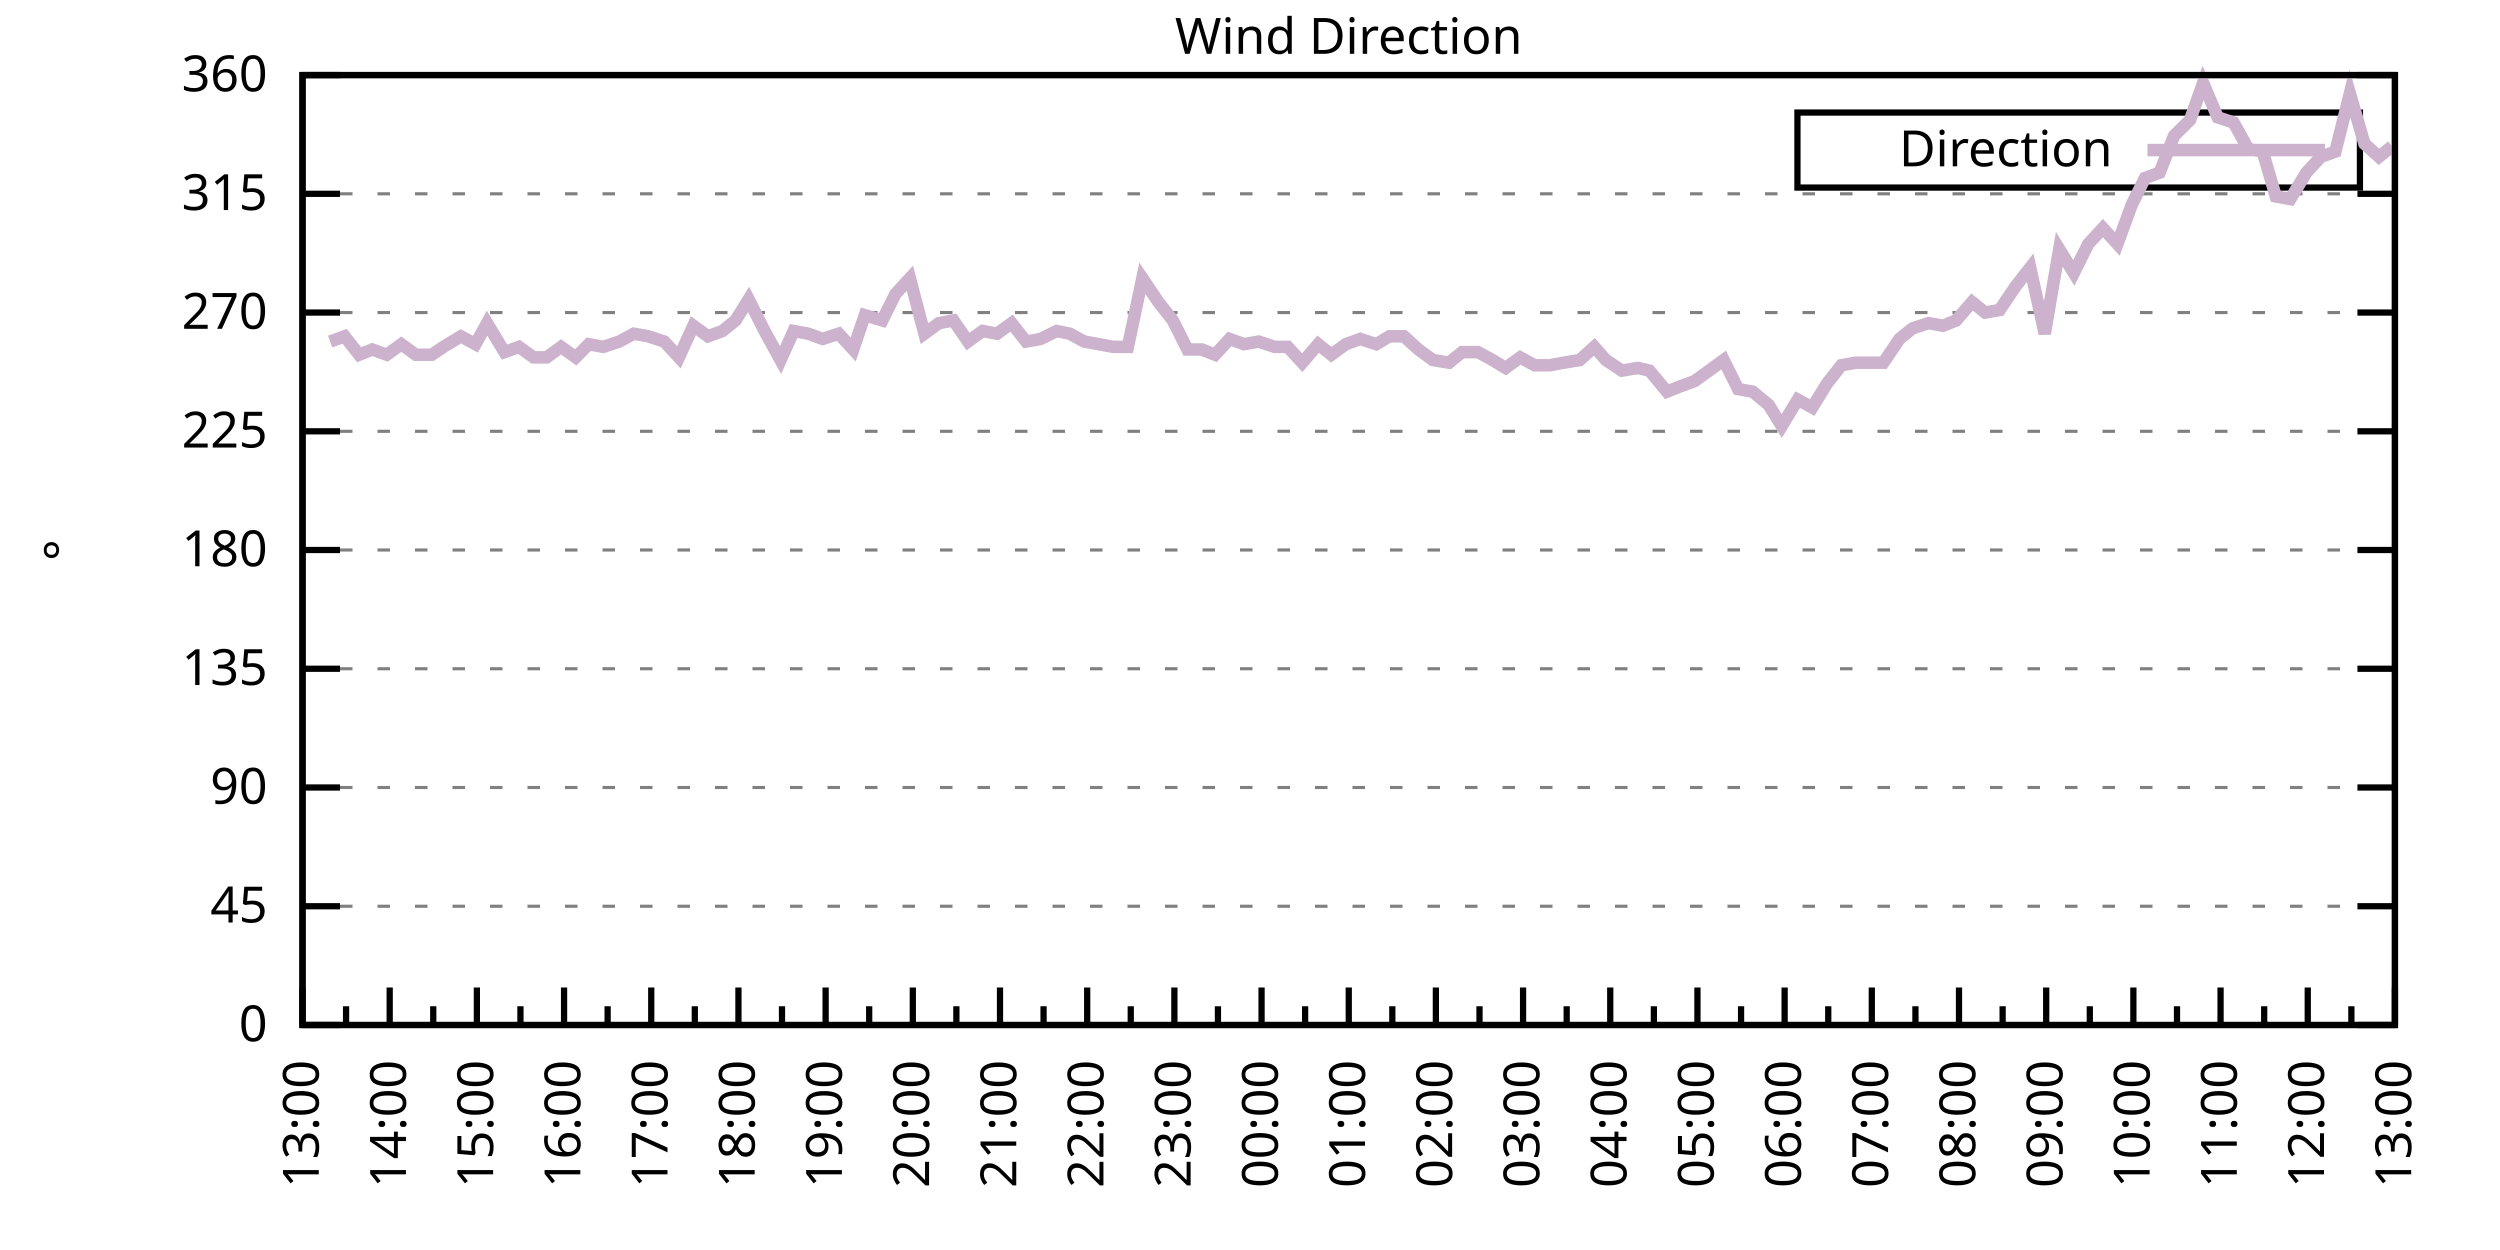
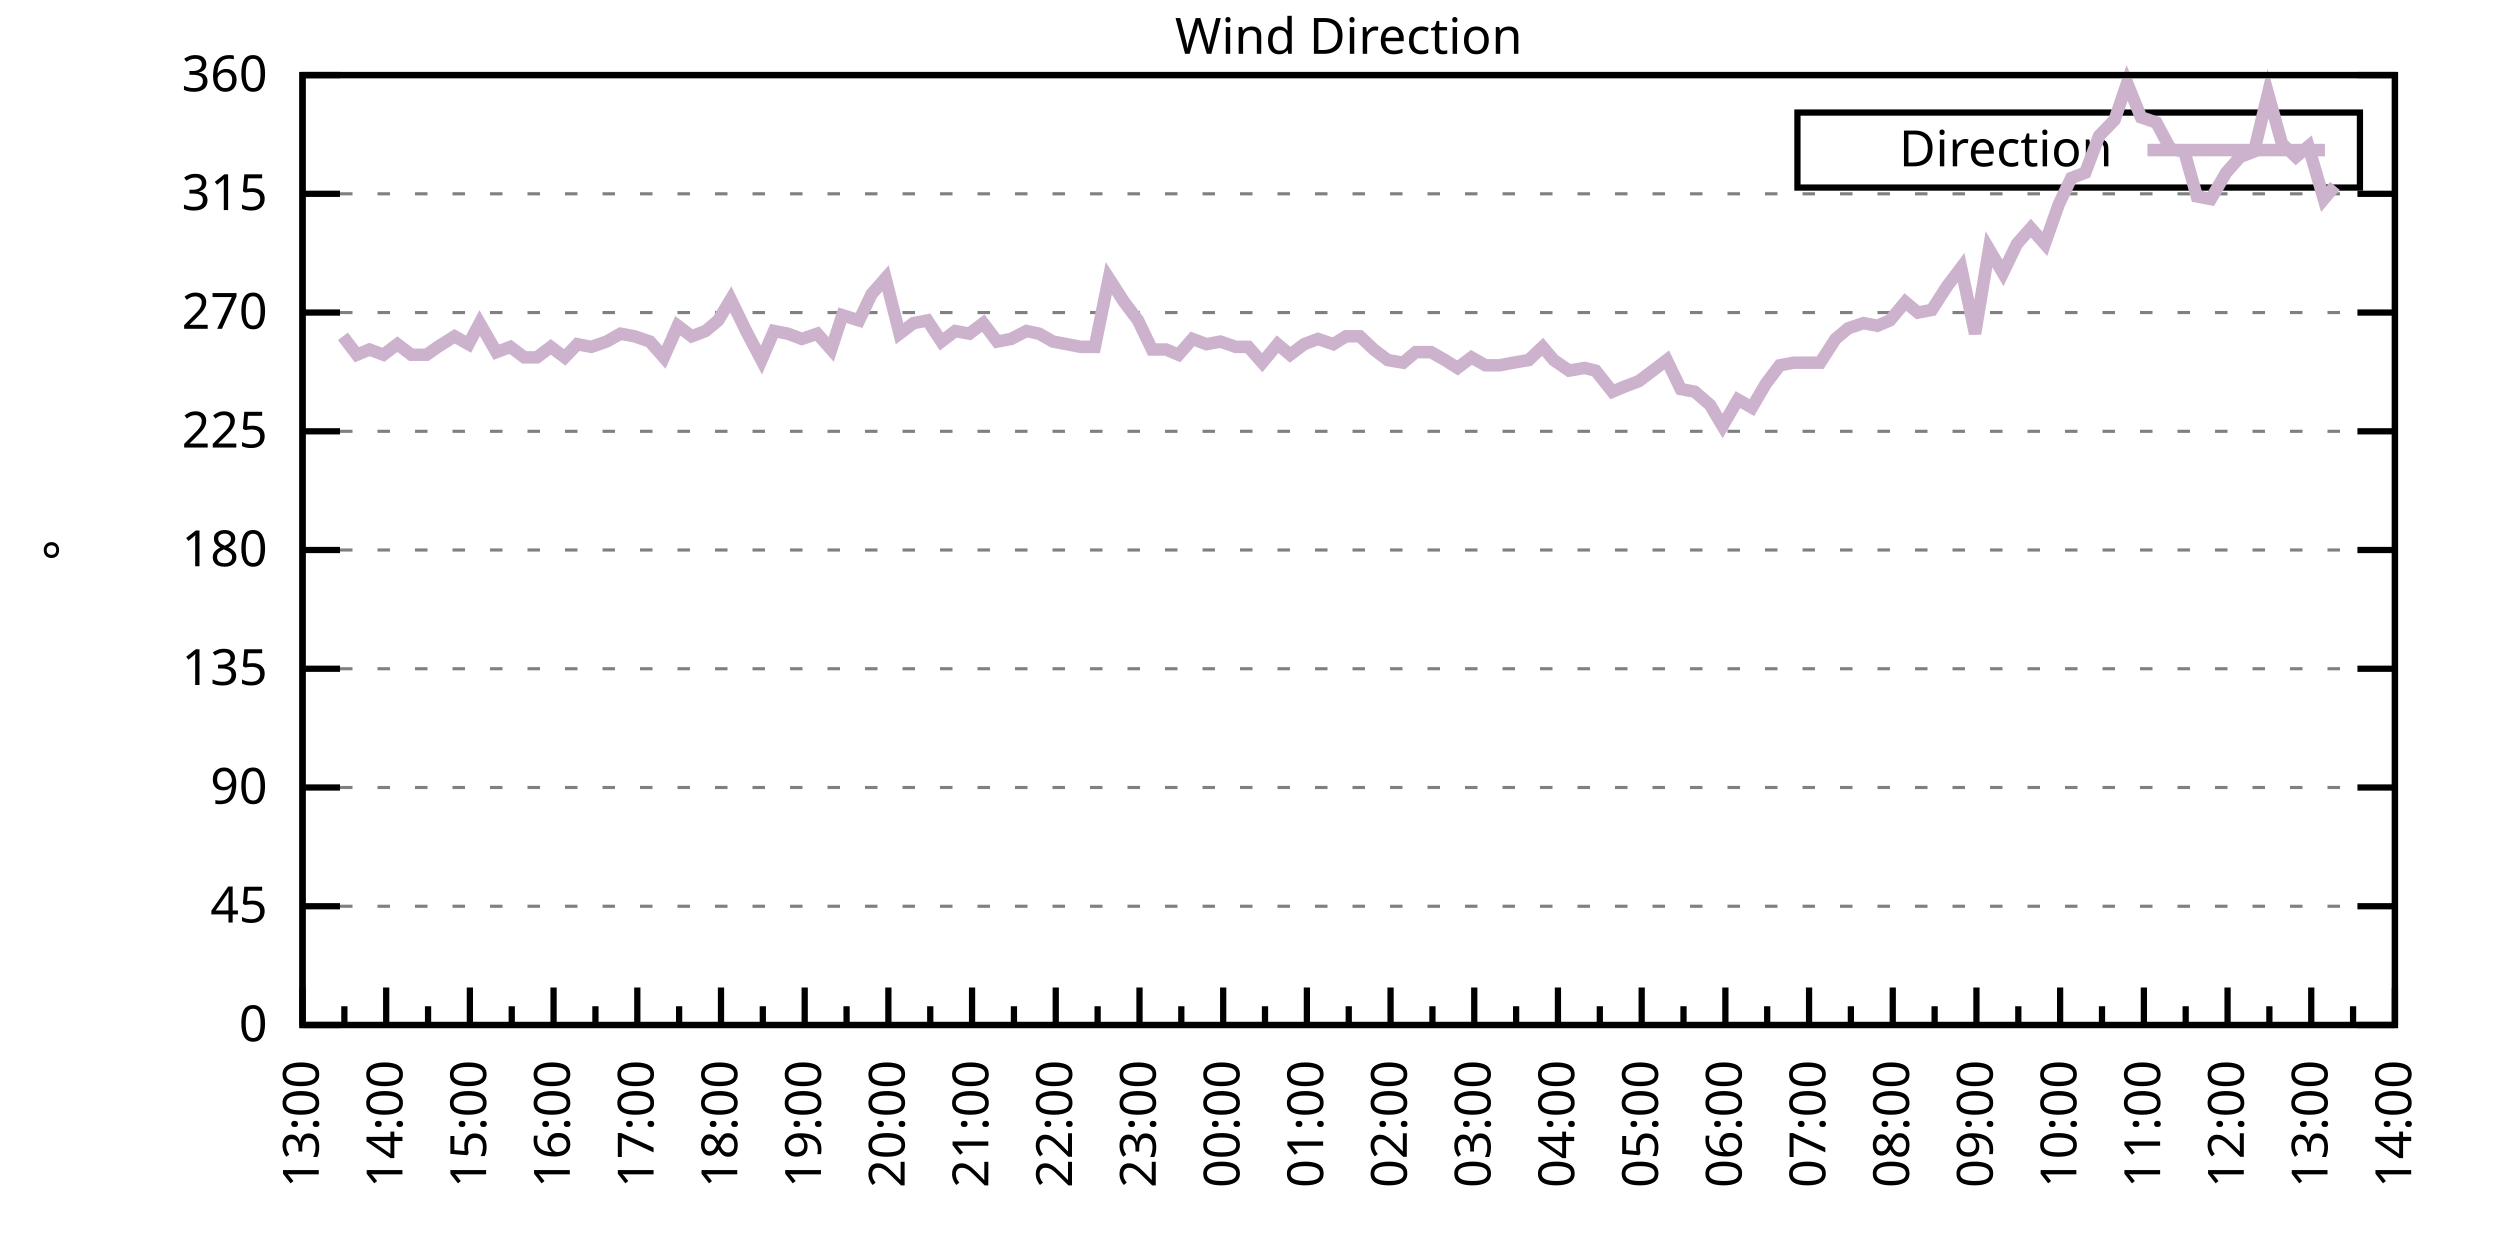
<svg xmlns="http://www.w3.org/2000/svg" xmlns:xlink="http://www.w3.org/1999/xlink" width="400" height="200" viewBox="0 0 400 200">
  <g id="gnuplot_canvas">
    <rect x="0" y="0" width="400" height="200" fill="none" />
    <defs>
      <circle id="gpDot" r="0.5" stroke-width="0.5" stroke="currentColor" />
      <path id="gpPt0" stroke-width="0.333" stroke="currentColor" d="M-1,0 h2 M0,-1 v2" />
      <path id="gpPt1" stroke-width="0.333" stroke="currentColor" d="M-1,-1 L1,1 M1,-1 L-1,1" />
      <path id="gpPt2" stroke-width="0.333" stroke="currentColor" d="M-1,0 L1,0 M0,-1 L0,1 M-1,-1 L1,1 M-1,1 L1,-1" />
      <rect id="gpPt3" stroke-width="0.333" stroke="currentColor" x="-1" y="-1" width="2" height="2" />
      <rect id="gpPt4" stroke-width="0.333" stroke="currentColor" fill="currentColor" x="-1" y="-1" width="2" height="2" />
      <circle id="gpPt5" stroke-width="0.333" stroke="currentColor" cx="0" cy="0" r="1" />
      <use xlink:href="#gpPt5" id="gpPt6" fill="currentColor" stroke="none" />
      <path id="gpPt7" stroke-width="0.333" stroke="currentColor" d="M0,-1.33 L-1.33,0.67 L1.33,0.67 z" />
      <use xlink:href="#gpPt7" id="gpPt8" fill="currentColor" stroke="none" />
      <use xlink:href="#gpPt7" id="gpPt9" stroke="currentColor" transform="rotate(180)" />
      <use xlink:href="#gpPt9" id="gpPt10" fill="currentColor" stroke="none" />
      <use xlink:href="#gpPt3" id="gpPt11" stroke="currentColor" transform="rotate(45)" />
      <use xlink:href="#gpPt11" id="gpPt12" fill="currentColor" stroke="none" />
      <path id="gpPt13" stroke-width="0.333" stroke="currentColor" d="M0,1.330 L1.265,0.411 L0.782,-1.067 L-0.782,-1.076 L-1.265,0.411 z" />
      <use xlink:href="#gpPt13" id="gpPt14" fill="currentColor" stroke="none" />
      <filter id="textbox" filterUnits="objectBoundingBox" x="0" y="0" height="1" width="1">
        <feFlood flood-color="white" flood-opacity="1" result="bgnd" />
        <feComposite in="SourceGraphic" in2="bgnd" operator="atop" />
      </filter>
      <filter id="greybox" filterUnits="objectBoundingBox" x="0" y="0" height="1" width="1">
        <feFlood flood-color="lightgrey" flood-opacity="1" result="grey" />
        <feComposite in="SourceGraphic" in2="grey" operator="atop" />
      </filter>
    </defs>
    <g fill="none" color="white" stroke="currentColor" stroke-width="1.00" stroke-linecap="butt" stroke-linejoin="miter">
</g>
    <g fill="none" color="black" stroke="currentColor" stroke-width="1.00" stroke-linecap="butt" stroke-linejoin="miter">
      <g stroke="none" shape-rendering="crispEdges">
        <polygon fill="rgb(255, 255, 255)" points="48.40,164.00 383.18,164.00 383.18,12.02 48.40,12.02 " />
      </g>
    </g>
    <g fill="none" color="black" stroke="currentColor" stroke-width="1.00" stroke-linecap="butt" stroke-linejoin="miter">
</g>
    <g fill="none" color="black" stroke="black" stroke-width="0.50" stroke-linecap="butt" stroke-linejoin="miter">
</g>
    <g fill="none" color="gray" stroke="currentColor" stroke-width="0.50" stroke-linecap="butt" stroke-linejoin="miter">
      <path stroke="gray" stroke-dasharray="2,4" class="gridline" d="M48.40,164.00 L383.19,164.00  " />
    </g>
    <g fill="none" color="gray" stroke="gray" stroke-width="1.00" stroke-linecap="butt" stroke-linejoin="miter">
</g>
    <g fill="none" color="black" stroke="currentColor" stroke-width="1.00" stroke-linecap="butt" stroke-linejoin="miter">
      <path stroke="black" d="M48.40,164.00 L54.40,164.00 M383.19,164.00 L377.19,164.00  " />
      <g transform="translate(42.80,166.60)" stroke="none" fill="black" font-family="Sans" font-size="8.00" text-anchor="end">
        <text>
          <tspan font-family="Sans"> 0</tspan>
        </text>
      </g>
    </g>
    <g fill="none" color="black" stroke="currentColor" stroke-width="1.00" stroke-linecap="butt" stroke-linejoin="miter">
</g>
    <g fill="none" color="black" stroke="black" stroke-width="0.50" stroke-linecap="butt" stroke-linejoin="miter">
</g>
    <g fill="none" color="gray" stroke="currentColor" stroke-width="0.50" stroke-linecap="butt" stroke-linejoin="miter">
      <path stroke="gray" stroke-dasharray="2,4" class="gridline" d="M48.40,145.00 L383.19,145.00  " />
    </g>
    <g fill="none" color="gray" stroke="gray" stroke-width="1.00" stroke-linecap="butt" stroke-linejoin="miter">
</g>
    <g fill="none" color="black" stroke="currentColor" stroke-width="1.00" stroke-linecap="butt" stroke-linejoin="miter">
      <path stroke="black" d="M48.40,145.00 L54.40,145.00 M383.19,145.00 L377.19,145.00  " />
      <g transform="translate(42.80,147.60)" stroke="none" fill="black" font-family="Sans" font-size="8.00" text-anchor="end">
        <text>
          <tspan font-family="Sans"> 45</tspan>
        </text>
      </g>
    </g>
    <g fill="none" color="black" stroke="currentColor" stroke-width="1.00" stroke-linecap="butt" stroke-linejoin="miter">
</g>
    <g fill="none" color="black" stroke="black" stroke-width="0.50" stroke-linecap="butt" stroke-linejoin="miter">
</g>
    <g fill="none" color="gray" stroke="currentColor" stroke-width="0.50" stroke-linecap="butt" stroke-linejoin="miter">
      <path stroke="gray" stroke-dasharray="2,4" class="gridline" d="M48.40,126.00 L383.19,126.00  " />
    </g>
    <g fill="none" color="gray" stroke="gray" stroke-width="1.00" stroke-linecap="butt" stroke-linejoin="miter">
</g>
    <g fill="none" color="black" stroke="currentColor" stroke-width="1.00" stroke-linecap="butt" stroke-linejoin="miter">
      <path stroke="black" d="M48.40,126.00 L54.40,126.00 M383.19,126.00 L377.19,126.00  " />
      <g transform="translate(42.80,128.60)" stroke="none" fill="black" font-family="Sans" font-size="8.00" text-anchor="end">
        <text>
          <tspan font-family="Sans"> 90</tspan>
        </text>
      </g>
    </g>
    <g fill="none" color="black" stroke="currentColor" stroke-width="1.00" stroke-linecap="butt" stroke-linejoin="miter">
</g>
    <g fill="none" color="black" stroke="black" stroke-width="0.50" stroke-linecap="butt" stroke-linejoin="miter">
</g>
    <g fill="none" color="gray" stroke="currentColor" stroke-width="0.50" stroke-linecap="butt" stroke-linejoin="miter">
      <path stroke="gray" stroke-dasharray="2,4" class="gridline" d="M48.40,107.00 L383.19,107.00  " />
    </g>
    <g fill="none" color="gray" stroke="gray" stroke-width="1.00" stroke-linecap="butt" stroke-linejoin="miter">
</g>
    <g fill="none" color="black" stroke="currentColor" stroke-width="1.00" stroke-linecap="butt" stroke-linejoin="miter">
      <path stroke="black" d="M48.40,107.00 L54.40,107.00 M383.19,107.00 L377.19,107.00  " />
      <g transform="translate(42.80,109.60)" stroke="none" fill="black" font-family="Sans" font-size="8.00" text-anchor="end">
        <text>
          <tspan font-family="Sans"> 135</tspan>
        </text>
      </g>
    </g>
    <g fill="none" color="black" stroke="currentColor" stroke-width="1.00" stroke-linecap="butt" stroke-linejoin="miter">
</g>
    <g fill="none" color="black" stroke="black" stroke-width="0.50" stroke-linecap="butt" stroke-linejoin="miter">
</g>
    <g fill="none" color="gray" stroke="currentColor" stroke-width="0.50" stroke-linecap="butt" stroke-linejoin="miter">
      <path stroke="gray" stroke-dasharray="2,4" class="gridline" d="M48.40,88.00 L383.19,88.00  " />
    </g>
    <g fill="none" color="gray" stroke="gray" stroke-width="1.00" stroke-linecap="butt" stroke-linejoin="miter">
</g>
    <g fill="none" color="black" stroke="currentColor" stroke-width="1.00" stroke-linecap="butt" stroke-linejoin="miter">
      <path stroke="black" d="M48.40,88.00 L54.40,88.00 M383.19,88.00 L377.19,88.00  " />
      <g transform="translate(42.80,90.60)" stroke="none" fill="black" font-family="Sans" font-size="8.00" text-anchor="end">
        <text>
          <tspan font-family="Sans"> 180</tspan>
        </text>
      </g>
    </g>
    <g fill="none" color="black" stroke="currentColor" stroke-width="1.00" stroke-linecap="butt" stroke-linejoin="miter">
</g>
    <g fill="none" color="black" stroke="black" stroke-width="0.50" stroke-linecap="butt" stroke-linejoin="miter">
</g>
    <g fill="none" color="gray" stroke="currentColor" stroke-width="0.50" stroke-linecap="butt" stroke-linejoin="miter">
      <path stroke="gray" stroke-dasharray="2,4" class="gridline" d="M48.40,69.01 L383.19,69.01  " />
    </g>
    <g fill="none" color="gray" stroke="gray" stroke-width="1.00" stroke-linecap="butt" stroke-linejoin="miter">
</g>
    <g fill="none" color="black" stroke="currentColor" stroke-width="1.00" stroke-linecap="butt" stroke-linejoin="miter">
      <path stroke="black" d="M48.40,69.01 L54.40,69.01 M383.19,69.01 L377.19,69.01  " />
      <g transform="translate(42.80,71.61)" stroke="none" fill="black" font-family="Sans" font-size="8.00" text-anchor="end">
        <text>
          <tspan font-family="Sans"> 225</tspan>
        </text>
      </g>
    </g>
    <g fill="none" color="black" stroke="currentColor" stroke-width="1.00" stroke-linecap="butt" stroke-linejoin="miter">
</g>
    <g fill="none" color="black" stroke="black" stroke-width="0.50" stroke-linecap="butt" stroke-linejoin="miter">
</g>
    <g fill="none" color="gray" stroke="currentColor" stroke-width="0.50" stroke-linecap="butt" stroke-linejoin="miter">
      <path stroke="gray" stroke-dasharray="2,4" class="gridline" d="M48.40,50.01 L383.19,50.01  " />
    </g>
    <g fill="none" color="gray" stroke="gray" stroke-width="1.00" stroke-linecap="butt" stroke-linejoin="miter">
</g>
    <g fill="none" color="black" stroke="currentColor" stroke-width="1.00" stroke-linecap="butt" stroke-linejoin="miter">
      <path stroke="black" d="M48.40,50.01 L54.40,50.01 M383.19,50.01 L377.19,50.01  " />
      <g transform="translate(42.80,52.61)" stroke="none" fill="black" font-family="Sans" font-size="8.00" text-anchor="end">
        <text>
          <tspan font-family="Sans"> 270</tspan>
        </text>
      </g>
    </g>
    <g fill="none" color="black" stroke="currentColor" stroke-width="1.00" stroke-linecap="butt" stroke-linejoin="miter">
</g>
    <g fill="none" color="black" stroke="black" stroke-width="0.50" stroke-linecap="butt" stroke-linejoin="miter">
</g>
    <g fill="none" color="gray" stroke="currentColor" stroke-width="0.50" stroke-linecap="butt" stroke-linejoin="miter">
      <path stroke="gray" stroke-dasharray="2,4" class="gridline" d="M48.40,31.01 L383.19,31.01  " />
    </g>
    <g fill="none" color="gray" stroke="gray" stroke-width="1.00" stroke-linecap="butt" stroke-linejoin="miter">
</g>
    <g fill="none" color="black" stroke="currentColor" stroke-width="1.00" stroke-linecap="butt" stroke-linejoin="miter">
      <path stroke="black" d="M48.40,31.01 L54.40,31.01 M383.19,31.01 L377.19,31.01  " />
      <g transform="translate(42.80,33.61)" stroke="none" fill="black" font-family="Sans" font-size="8.00" text-anchor="end">
        <text>
          <tspan font-family="Sans"> 315</tspan>
        </text>
      </g>
    </g>
    <g fill="none" color="black" stroke="currentColor" stroke-width="1.00" stroke-linecap="butt" stroke-linejoin="miter">
</g>
    <g fill="none" color="black" stroke="black" stroke-width="0.50" stroke-linecap="butt" stroke-linejoin="miter">
</g>
    <g fill="none" color="gray" stroke="currentColor" stroke-width="0.50" stroke-linecap="butt" stroke-linejoin="miter">
      <path stroke="gray" stroke-dasharray="2,4" class="gridline" d="M48.40,12.01 L383.19,12.01  " />
    </g>
    <g fill="none" color="gray" stroke="gray" stroke-width="1.00" stroke-linecap="butt" stroke-linejoin="miter">
</g>
    <g fill="none" color="black" stroke="currentColor" stroke-width="1.00" stroke-linecap="butt" stroke-linejoin="miter">
      <path stroke="black" d="M48.40,12.01 L54.40,12.01 M383.19,12.01 L377.19,12.01  " />
      <g transform="translate(42.80,14.61)" stroke="none" fill="black" font-family="Sans" font-size="8.00" text-anchor="end">
        <text>
          <tspan font-family="Sans"> 360</tspan>
        </text>
      </g>
    </g>
    <g fill="none" color="black" stroke="currentColor" stroke-width="1.00" stroke-linecap="butt" stroke-linejoin="miter">
      <path stroke="black" d="M48.40,164.00 L48.40,158.00  " />
      <g transform="translate(51.00,169.60) rotate(270)" stroke="none" fill="black" font-family="Sans" font-size="8.00" text-anchor="end">
        <text>
          <tspan font-family="Sans">13:00</tspan>
        </text>
      </g>
    </g>
    <g fill="none" color="black" stroke="currentColor" stroke-width="1.00" stroke-linecap="butt" stroke-linejoin="miter">
-       <path stroke="black" d="M55.37,164.00 L55.37,161.00 M62.35,164.00 L62.35,158.00  " />
-       <g transform="translate(64.95,169.60) rotate(270)" stroke="none" fill="black" font-family="Sans" font-size="8.00" text-anchor="end">
+       <path stroke="black" d="M55.10,164.00 L55.10,161.00 M61.79,164.00 L61.79,158.00  " />
+       <g transform="translate(64.39,169.60) rotate(270)" stroke="none" fill="black" font-family="Sans" font-size="8.00" text-anchor="end">
        <text>
          <tspan font-family="Sans">14:00</tspan>
        </text>
      </g>
    </g>
    <g fill="none" color="black" stroke="currentColor" stroke-width="1.00" stroke-linecap="butt" stroke-linejoin="miter">
-       <path stroke="black" d="M69.32,164.00 L69.32,161.00 M76.30,164.00 L76.30,158.00  " />
-       <g transform="translate(78.90,169.60) rotate(270)" stroke="none" fill="black" font-family="Sans" font-size="8.00" text-anchor="end">
+       <path stroke="black" d="M68.49,164.00 L68.49,161.00 M75.18,164.00 L75.18,158.00  " />
+       <g transform="translate(77.78,169.60) rotate(270)" stroke="none" fill="black" font-family="Sans" font-size="8.00" text-anchor="end">
        <text>
          <tspan font-family="Sans">15:00</tspan>
        </text>
      </g>
    </g>
    <g fill="none" color="black" stroke="currentColor" stroke-width="1.00" stroke-linecap="butt" stroke-linejoin="miter">
-       <path stroke="black" d="M83.27,164.00 L83.27,161.00 M90.25,164.00 L90.25,158.00  " />
-       <g transform="translate(92.85,169.60) rotate(270)" stroke="none" fill="black" font-family="Sans" font-size="8.00" text-anchor="end">
+       <path stroke="black" d="M81.88,164.00 L81.88,161.00 M88.57,164.00 L88.57,158.00  " />
+       <g transform="translate(91.17,169.60) rotate(270)" stroke="none" fill="black" font-family="Sans" font-size="8.00" text-anchor="end">
        <text>
          <tspan font-family="Sans">16:00</tspan>
        </text>
      </g>
    </g>
    <g fill="none" color="black" stroke="currentColor" stroke-width="1.00" stroke-linecap="butt" stroke-linejoin="miter">
-       <path stroke="black" d="M97.22,164.00 L97.22,161.00 M104.20,164.00 L104.20,158.00  " />
-       <g transform="translate(106.80,169.60) rotate(270)" stroke="none" fill="black" font-family="Sans" font-size="8.00" text-anchor="end">
+       <path stroke="black" d="M95.27,164.00 L95.27,161.00 M101.97,164.00 L101.97,158.00  " />
+       <g transform="translate(104.57,169.60) rotate(270)" stroke="none" fill="black" font-family="Sans" font-size="8.00" text-anchor="end">
        <text>
          <tspan font-family="Sans">17:00</tspan>
        </text>
      </g>
    </g>
    <g fill="none" color="black" stroke="currentColor" stroke-width="1.00" stroke-linecap="butt" stroke-linejoin="miter">
-       <path stroke="black" d="M111.17,164.00 L111.17,161.00 M118.15,164.00 L118.15,158.00  " />
-       <g transform="translate(120.75,169.60) rotate(270)" stroke="none" fill="black" font-family="Sans" font-size="8.00" text-anchor="end">
+       <path stroke="black" d="M108.66,164.00 L108.66,161.00 M115.36,164.00 L115.36,158.00  " />
+       <g transform="translate(117.96,169.60) rotate(270)" stroke="none" fill="black" font-family="Sans" font-size="8.00" text-anchor="end">
        <text>
          <tspan font-family="Sans">18:00</tspan>
        </text>
      </g>
    </g>
    <g fill="none" color="black" stroke="currentColor" stroke-width="1.00" stroke-linecap="butt" stroke-linejoin="miter">
-       <path stroke="black" d="M125.12,164.00 L125.12,161.00 M132.10,164.00 L132.10,158.00  " />
-       <g transform="translate(134.70,169.60) rotate(270)" stroke="none" fill="black" font-family="Sans" font-size="8.00" text-anchor="end">
+       <path stroke="black" d="M122.05,164.00 L122.05,161.00 M128.75,164.00 L128.75,158.00  " />
+       <g transform="translate(131.35,169.60) rotate(270)" stroke="none" fill="black" font-family="Sans" font-size="8.00" text-anchor="end">
        <text>
          <tspan font-family="Sans">19:00</tspan>
        </text>
      </g>
    </g>
    <g fill="none" color="black" stroke="currentColor" stroke-width="1.00" stroke-linecap="butt" stroke-linejoin="miter">
-       <path stroke="black" d="M139.07,164.00 L139.07,161.00 M146.05,164.00 L146.05,158.00  " />
-       <g transform="translate(148.65,169.60) rotate(270)" stroke="none" fill="black" font-family="Sans" font-size="8.00" text-anchor="end">
+       <path stroke="black" d="M135.45,164.00 L135.45,161.00 M142.14,164.00 L142.14,158.00  " />
+       <g transform="translate(144.74,169.60) rotate(270)" stroke="none" fill="black" font-family="Sans" font-size="8.00" text-anchor="end">
        <text>
          <tspan font-family="Sans">20:00</tspan>
        </text>
      </g>
    </g>
    <g fill="none" color="black" stroke="currentColor" stroke-width="1.00" stroke-linecap="butt" stroke-linejoin="miter">
-       <path stroke="black" d="M153.02,164.00 L153.02,161.00 M160.00,164.00 L160.00,158.00  " />
-       <g transform="translate(162.60,169.60) rotate(270)" stroke="none" fill="black" font-family="Sans" font-size="8.00" text-anchor="end">
+       <path stroke="black" d="M148.84,164.00 L148.84,161.00 M155.53,164.00 L155.53,158.00  " />
+       <g transform="translate(158.13,169.60) rotate(270)" stroke="none" fill="black" font-family="Sans" font-size="8.00" text-anchor="end">
        <text>
          <tspan font-family="Sans">21:00</tspan>
        </text>
      </g>
    </g>
    <g fill="none" color="black" stroke="currentColor" stroke-width="1.00" stroke-linecap="butt" stroke-linejoin="miter">
-       <path stroke="black" d="M166.97,164.00 L166.97,161.00 M173.95,164.00 L173.95,158.00  " />
-       <g transform="translate(176.55,169.60) rotate(270)" stroke="none" fill="black" font-family="Sans" font-size="8.00" text-anchor="end">
+       <path stroke="black" d="M162.23,164.00 L162.23,161.00 M168.92,164.00 L168.92,158.00  " />
+       <g transform="translate(171.52,169.60) rotate(270)" stroke="none" fill="black" font-family="Sans" font-size="8.00" text-anchor="end">
        <text>
          <tspan font-family="Sans">22:00</tspan>
        </text>
      </g>
    </g>
    <g fill="none" color="black" stroke="currentColor" stroke-width="1.00" stroke-linecap="butt" stroke-linejoin="miter">
-       <path stroke="black" d="M180.92,164.00 L180.92,161.00 M187.90,164.00 L187.90,158.00  " />
-       <g transform="translate(190.50,169.60) rotate(270)" stroke="none" fill="black" font-family="Sans" font-size="8.00" text-anchor="end">
+       <path stroke="black" d="M175.62,164.00 L175.62,161.00 M182.32,164.00 L182.32,158.00  " />
+       <g transform="translate(184.92,169.60) rotate(270)" stroke="none" fill="black" font-family="Sans" font-size="8.00" text-anchor="end">
        <text>
          <tspan font-family="Sans">23:00</tspan>
        </text>
      </g>
    </g>
    <g fill="none" color="black" stroke="currentColor" stroke-width="1.00" stroke-linecap="butt" stroke-linejoin="miter">
-       <path stroke="black" d="M194.87,164.00 L194.87,161.00 M201.85,164.00 L201.85,158.00  " />
-       <g transform="translate(204.45,169.60) rotate(270)" stroke="none" fill="black" font-family="Sans" font-size="8.00" text-anchor="end">
+       <path stroke="black" d="M189.01,164.00 L189.01,161.00 M195.71,164.00 L195.71,158.00  " />
+       <g transform="translate(198.31,169.60) rotate(270)" stroke="none" fill="black" font-family="Sans" font-size="8.00" text-anchor="end">
        <text>
          <tspan font-family="Sans">00:00</tspan>
        </text>
      </g>
    </g>
    <g fill="none" color="black" stroke="currentColor" stroke-width="1.00" stroke-linecap="butt" stroke-linejoin="miter">
-       <path stroke="black" d="M208.82,164.00 L208.82,161.00 M215.80,164.00 L215.80,158.00  " />
-       <g transform="translate(218.40,169.60) rotate(270)" stroke="none" fill="black" font-family="Sans" font-size="8.00" text-anchor="end">
+       <path stroke="black" d="M202.40,164.00 L202.40,161.00 M209.10,164.00 L209.10,158.00  " />
+       <g transform="translate(211.70,169.60) rotate(270)" stroke="none" fill="black" font-family="Sans" font-size="8.00" text-anchor="end">
        <text>
          <tspan font-family="Sans">01:00</tspan>
        </text>
      </g>
    </g>
    <g fill="none" color="black" stroke="currentColor" stroke-width="1.00" stroke-linecap="butt" stroke-linejoin="miter">
-       <path stroke="black" d="M222.77,164.00 L222.77,161.00 M229.74,164.00 L229.74,158.00  " />
-       <g transform="translate(232.34,169.60) rotate(270)" stroke="none" fill="black" font-family="Sans" font-size="8.00" text-anchor="end">
+       <path stroke="black" d="M215.80,164.00 L215.80,161.00 M222.49,164.00 L222.49,158.00  " />
+       <g transform="translate(225.09,169.60) rotate(270)" stroke="none" fill="black" font-family="Sans" font-size="8.00" text-anchor="end">
        <text>
          <tspan font-family="Sans">02:00</tspan>
        </text>
      </g>
    </g>
    <g fill="none" color="black" stroke="currentColor" stroke-width="1.00" stroke-linecap="butt" stroke-linejoin="miter">
-       <path stroke="black" d="M236.72,164.00 L236.72,161.00 M243.69,164.00 L243.69,158.00  " />
-       <g transform="translate(246.29,169.60) rotate(270)" stroke="none" fill="black" font-family="Sans" font-size="8.00" text-anchor="end">
+       <path stroke="black" d="M229.19,164.00 L229.19,161.00 M235.88,164.00 L235.88,158.00  " />
+       <g transform="translate(238.48,169.60) rotate(270)" stroke="none" fill="black" font-family="Sans" font-size="8.00" text-anchor="end">
        <text>
          <tspan font-family="Sans">03:00</tspan>
        </text>
      </g>
    </g>
    <g fill="none" color="black" stroke="currentColor" stroke-width="1.00" stroke-linecap="butt" stroke-linejoin="miter">
-       <path stroke="black" d="M250.67,164.00 L250.67,161.00 M257.64,164.00 L257.64,158.00  " />
-       <g transform="translate(260.24,169.60) rotate(270)" stroke="none" fill="black" font-family="Sans" font-size="8.00" text-anchor="end">
+       <path stroke="black" d="M242.58,164.00 L242.58,161.00 M249.27,164.00 L249.27,158.00  " />
+       <g transform="translate(251.87,169.60) rotate(270)" stroke="none" fill="black" font-family="Sans" font-size="8.00" text-anchor="end">
        <text>
          <tspan font-family="Sans">04:00</tspan>
        </text>
      </g>
    </g>
    <g fill="none" color="black" stroke="currentColor" stroke-width="1.00" stroke-linecap="butt" stroke-linejoin="miter">
-       <path stroke="black" d="M264.62,164.00 L264.62,161.00 M271.59,164.00 L271.59,158.00  " />
-       <g transform="translate(274.19,169.60) rotate(270)" stroke="none" fill="black" font-family="Sans" font-size="8.00" text-anchor="end">
+       <path stroke="black" d="M255.97,164.00 L255.97,161.00 M262.67,164.00 L262.67,158.00  " />
+       <g transform="translate(265.27,169.60) rotate(270)" stroke="none" fill="black" font-family="Sans" font-size="8.00" text-anchor="end">
        <text>
          <tspan font-family="Sans">05:00</tspan>
        </text>
      </g>
    </g>
    <g fill="none" color="black" stroke="currentColor" stroke-width="1.00" stroke-linecap="butt" stroke-linejoin="miter">
-       <path stroke="black" d="M278.57,164.00 L278.57,161.00 M285.54,164.00 L285.54,158.00  " />
-       <g transform="translate(288.14,169.60) rotate(270)" stroke="none" fill="black" font-family="Sans" font-size="8.00" text-anchor="end">
+       <path stroke="black" d="M269.36,164.00 L269.36,161.00 M276.06,164.00 L276.06,158.00  " />
+       <g transform="translate(278.66,169.60) rotate(270)" stroke="none" fill="black" font-family="Sans" font-size="8.00" text-anchor="end">
        <text>
          <tspan font-family="Sans">06:00</tspan>
        </text>
      </g>
    </g>
    <g fill="none" color="black" stroke="currentColor" stroke-width="1.00" stroke-linecap="butt" stroke-linejoin="miter">
-       <path stroke="black" d="M292.52,164.00 L292.52,161.00 M299.49,164.00 L299.49,158.00  " />
-       <g transform="translate(302.09,169.60) rotate(270)" stroke="none" fill="black" font-family="Sans" font-size="8.00" text-anchor="end">
+       <path stroke="black" d="M282.75,164.00 L282.75,161.00 M289.45,164.00 L289.45,158.00  " />
+       <g transform="translate(292.05,169.60) rotate(270)" stroke="none" fill="black" font-family="Sans" font-size="8.00" text-anchor="end">
        <text>
          <tspan font-family="Sans">07:00</tspan>
        </text>
      </g>
    </g>
    <g fill="none" color="black" stroke="currentColor" stroke-width="1.00" stroke-linecap="butt" stroke-linejoin="miter">
-       <path stroke="black" d="M306.47,164.00 L306.47,161.00 M313.44,164.00 L313.44,158.00  " />
-       <g transform="translate(316.04,169.60) rotate(270)" stroke="none" fill="black" font-family="Sans" font-size="8.00" text-anchor="end">
+       <path stroke="black" d="M296.14,164.00 L296.14,161.00 M302.84,164.00 L302.84,158.00  " />
+       <g transform="translate(305.44,169.60) rotate(270)" stroke="none" fill="black" font-family="Sans" font-size="8.00" text-anchor="end">
        <text>
          <tspan font-family="Sans">08:00</tspan>
        </text>
      </g>
    </g>
    <g fill="none" color="black" stroke="currentColor" stroke-width="1.00" stroke-linecap="butt" stroke-linejoin="miter">
-       <path stroke="black" d="M320.42,164.00 L320.42,161.00 M327.39,164.00 L327.39,158.00  " />
-       <g transform="translate(329.99,169.60) rotate(270)" stroke="none" fill="black" font-family="Sans" font-size="8.00" text-anchor="end">
+       <path stroke="black" d="M309.54,164.00 L309.54,161.00 M316.23,164.00 L316.23,158.00  " />
+       <g transform="translate(318.83,169.60) rotate(270)" stroke="none" fill="black" font-family="Sans" font-size="8.00" text-anchor="end">
        <text>
          <tspan font-family="Sans">09:00</tspan>
        </text>
      </g>
    </g>
    <g fill="none" color="black" stroke="currentColor" stroke-width="1.00" stroke-linecap="butt" stroke-linejoin="miter">
-       <path stroke="black" d="M334.37,164.00 L334.37,161.00 M341.34,164.00 L341.34,158.00  " />
-       <g transform="translate(343.94,169.60) rotate(270)" stroke="none" fill="black" font-family="Sans" font-size="8.00" text-anchor="end">
+       <path stroke="black" d="M322.93,164.00 L322.93,161.00 M329.62,164.00 L329.62,158.00  " />
+       <g transform="translate(332.22,169.60) rotate(270)" stroke="none" fill="black" font-family="Sans" font-size="8.00" text-anchor="end">
        <text>
          <tspan font-family="Sans">10:00</tspan>
        </text>
      </g>
    </g>
    <g fill="none" color="black" stroke="currentColor" stroke-width="1.00" stroke-linecap="butt" stroke-linejoin="miter">
-       <path stroke="black" d="M348.32,164.00 L348.32,161.00 M355.29,164.00 L355.29,158.00  " />
-       <g transform="translate(357.89,169.60) rotate(270)" stroke="none" fill="black" font-family="Sans" font-size="8.00" text-anchor="end">
+       <path stroke="black" d="M336.32,164.00 L336.32,161.00 M343.02,164.00 L343.02,158.00  " />
+       <g transform="translate(345.62,169.60) rotate(270)" stroke="none" fill="black" font-family="Sans" font-size="8.00" text-anchor="end">
        <text>
          <tspan font-family="Sans">11:00</tspan>
        </text>
      </g>
    </g>
    <g fill="none" color="black" stroke="currentColor" stroke-width="1.00" stroke-linecap="butt" stroke-linejoin="miter">
-       <path stroke="black" d="M362.27,164.00 L362.27,161.00 M369.24,164.00 L369.24,158.00  " />
-       <g transform="translate(371.84,169.60) rotate(270)" stroke="none" fill="black" font-family="Sans" font-size="8.00" text-anchor="end">
+       <path stroke="black" d="M349.71,164.00 L349.71,161.00 M356.41,164.00 L356.41,158.00  " />
+       <g transform="translate(359.01,169.60) rotate(270)" stroke="none" fill="black" font-family="Sans" font-size="8.00" text-anchor="end">
        <text>
          <tspan font-family="Sans">12:00</tspan>
        </text>
      </g>
    </g>
    <g fill="none" color="black" stroke="currentColor" stroke-width="1.00" stroke-linecap="butt" stroke-linejoin="miter">
-       <path stroke="black" d="M376.22,164.00 L376.22,161.00 M383.19,164.00 L383.19,158.00  " />
+       <path stroke="black" d="M363.10,164.00 L363.10,161.00 M369.80,164.00 L369.80,158.00  " />
+       <g transform="translate(372.40,169.60) rotate(270)" stroke="none" fill="black" font-family="Sans" font-size="8.00" text-anchor="end">
+         <text>
+           <tspan font-family="Sans">13:00</tspan>
+         </text>
+       </g>
+     </g>
+     <g fill="none" color="black" stroke="currentColor" stroke-width="1.00" stroke-linecap="butt" stroke-linejoin="miter">
+       <path stroke="black" d="M376.49,164.00 L376.49,161.00 M383.19,164.00 L383.19,158.00  " />
      <g transform="translate(385.79,169.60) rotate(270)" stroke="none" fill="black" font-family="Sans" font-size="8.00" text-anchor="end">
        <text>
-           <tspan font-family="Sans">13:00</tspan>
+           <tspan font-family="Sans">14:00</tspan>
        </text>
      </g>
    </g>
    <g fill="none" color="black" stroke="currentColor" stroke-width="1.00" stroke-linecap="butt" stroke-linejoin="miter">
</g>
    <g fill="none" color="black" stroke="currentColor" stroke-width="1.00" stroke-linecap="butt" stroke-linejoin="miter">
      <path stroke="black" d="M48.40,12.01 L48.40,164.00 L383.19,164.00 L383.19,12.01 L48.40,12.01 Z  " />
    </g>
    <g fill="none" color="black" stroke="currentColor" stroke-width="1.00" stroke-linecap="butt" stroke-linejoin="miter">
      <g transform="translate(12.80,88.01) rotate(270)" stroke="none" fill="black" font-family="Sans" font-size="8.00" text-anchor="middle">
        <text>
          <tspan font-family="Sans">°</tspan>
        </text>
      </g>
    </g>
    <g fill="none" color="black" stroke="currentColor" stroke-width="1.00" stroke-linecap="butt" stroke-linejoin="miter">
</g>
    <g fill="none" color="black" stroke="currentColor" stroke-width="1.00" stroke-linecap="butt" stroke-linejoin="miter">
      <path stroke="black" d="M287.59,30.01 L287.59,18.01 L377.59,18.01 L377.59,30.01 L287.59,30.01 Z  " />
    </g>
    <g id="Wind_direction_plot_1">
      <g fill="none" color="white" stroke="black" stroke-width="2.00" stroke-linecap="butt" stroke-linejoin="miter">
</g>
      <g fill="none" color="black" stroke="currentColor" stroke-width="2.00" stroke-linecap="butt" stroke-linejoin="miter">
        <g transform="translate(337.99,26.61)" stroke="none" fill="black" font-family="Sans" font-size="8.00" text-anchor="end">
          <text>
            <tspan font-family="Sans">Direction</tspan>
          </text>
        </g>
      </g>
      <g fill="none" color="black" stroke="currentColor" stroke-width="2.00" stroke-linecap="butt" stroke-linejoin="miter">
-         <path stroke="rgb(204, 178, 204)" d="M343.59,24.01 L371.99,24.01 M52.82,54.65 L55.14,53.81 L57.47,56.76 L59.56,55.92 L61.88,56.76 L64.21,55.07   L66.53,56.76 L69.09,56.76 L70.95,55.50 L73.74,53.81 L76.07,55.07 L77.93,51.70 L80.72,56.34 L83.04,55.50   L85.37,57.18 L87.46,57.18 L89.78,55.50 L92.11,57.18 L94.20,55.07 L96.53,55.50 L99.08,54.65 L101.41,53.39   L103.73,53.81 L106.29,54.65 L108.62,57.18 L110.94,52.12 L113.27,53.81 L115.59,52.96 L117.68,51.27 L119.78,47.90   L122.33,52.96 L124.89,57.61 L126.98,52.96 L129.31,53.39 L131.63,54.23 L134.19,53.39 L136.51,55.92 L138.37,50.43   L141.16,51.27 L143.26,47.05 L145.58,44.52 L147.91,53.39 L150.23,51.70 L152.56,51.27 L154.88,54.65 L157.21,52.96   L159.53,53.39 L161.86,51.70 L164.18,54.65 L166.51,54.23 L169.06,52.96 L171.16,53.39 L173.48,54.65 L175.81,55.07   L178.13,55.50 L180.46,55.50 L182.78,44.52 L185.34,48.32 L187.66,51.27 L189.99,55.92 L192.31,55.92 L194.41,56.76   L196.73,54.23 L199.06,55.07 L201.38,54.65 L203.94,55.50 L206.03,55.50 L208.36,58.03 L210.91,55.07 L213.01,56.76   L215.33,55.07 L217.65,54.23 L220.21,55.07 L222.30,53.81 L224.63,53.81 L226.95,55.92 L229.28,57.61 L231.84,58.03   L233.93,56.34 L236.49,56.34 L238.81,57.61 L240.90,58.87 L243.23,57.18 L245.55,58.45 L247.88,58.45 L250.20,58.03   L252.76,57.61 L255.09,55.50 L256.95,57.61 L259.50,59.30 L262.06,58.87 L263.92,59.30 L266.71,62.67 L268.80,61.83   L271.13,60.98 L273.45,59.30 L275.78,57.61 L278.10,62.25 L280.43,62.67 L282.99,64.78 L285.08,68.16 L287.64,63.94   L289.96,65.21 L292.29,61.41 L294.61,58.45 L296.94,58.03 L299.03,58.03 L301.35,58.03 L303.91,54.23 L306.00,52.54   L308.56,51.70 L310.88,52.12 L312.98,51.27 L315.53,48.32 L317.63,50.01 L319.95,49.59 L322.51,45.79 L324.83,42.83   L327.16,53.39 L329.48,39.87 L331.81,43.67 L334.13,39.03 L336.46,36.50 L338.78,39.03 L341.11,32.70 L343.20,28.48   L345.53,27.63 L347.85,21.72 L350.41,19.19 L352.50,13.28 L354.83,18.77 L357.38,19.61 L359.71,23.83 L362.03,24.25   L364.13,31.43 L366.45,31.85 L369.01,27.63 L371.33,25.10 L373.66,24.25 L375.98,14.97 L378.31,22.99 L380.63,25.10   L382.73,23.41  " />
+         <path stroke="rgb(204, 178, 204)" d="M343.59,24.01 L371.99,24.01 M54.87,53.81 L57.10,56.76 L59.11,55.92 L61.35,56.76 L63.58,55.07 L65.81,56.76   L68.26,56.76 L70.05,55.50 L72.73,53.81 L74.96,55.07 L76.75,51.70 L79.42,56.34 L81.66,55.50 L83.89,57.18   L85.90,57.18 L88.13,55.50 L90.36,57.18 L92.37,55.07 L94.60,55.50 L97.06,54.65 L99.29,53.39 L101.52,53.81   L103.98,54.65 L106.21,57.18 L108.44,52.12 L110.67,53.81 L112.90,52.96 L114.91,51.27 L116.92,47.90 L119.38,52.96   L121.83,57.61 L123.84,52.96 L126.07,53.39 L128.30,54.23 L130.76,53.39 L132.99,55.92 L134.78,50.43 L137.45,51.27   L139.46,47.05 L141.69,44.52 L143.93,53.39 L146.16,51.70 L148.39,51.27 L150.62,54.65 L152.85,52.96 L155.09,53.39   L157.32,51.70 L159.55,54.65 L161.78,54.23 L164.24,52.96 L166.25,53.39 L168.48,54.65 L170.71,55.07 L172.94,55.50   L175.17,55.50 L177.41,44.52 L179.86,48.32 L182.09,51.27 L184.32,55.92 L186.56,55.92 L188.57,56.76 L190.80,54.23   L193.03,55.07 L195.26,54.65 L197.72,55.50 L199.73,55.50 L201.96,58.03 L204.41,55.07 L206.42,56.76 L208.65,55.07   L210.88,54.23 L213.34,55.07 L215.35,53.81 L217.58,53.81 L219.81,55.92 L222.04,57.61 L224.50,58.03 L226.51,56.34   L228.96,56.34 L231.20,57.61 L233.20,58.87 L235.44,57.18 L237.67,58.45 L239.90,58.45 L242.13,58.03 L244.59,57.61   L246.82,55.50 L248.60,57.61 L251.06,59.30 L253.51,58.87 L255.30,59.30 L257.98,62.67 L259.99,61.83 L262.22,60.98   L264.45,59.30 L266.68,57.61 L268.92,62.25 L271.15,62.67 L273.60,64.78 L275.61,68.16 L278.07,63.94 L280.30,65.21   L282.53,61.41 L284.76,58.45 L286.99,58.03 L289.00,58.03 L291.23,58.03 L293.69,54.23 L295.70,52.54 L298.15,51.70   L300.39,52.12 L302.39,51.27 L304.85,48.32 L306.86,50.01 L309.09,49.59 L311.54,45.79 L313.78,42.83 L316.01,53.39   L318.24,39.87 L320.47,43.67 L322.70,39.03 L324.94,36.50 L327.17,39.03 L329.40,32.70 L331.41,28.48 L333.64,27.63   L335.87,21.72 L338.33,19.19 L340.34,13.28 L342.57,18.77 L345.02,19.61 L347.26,23.83 L349.49,24.25 L351.50,31.43   L353.73,31.85 L356.18,27.63 L358.42,25.10 L360.65,24.25 L362.88,14.97 L365.11,22.99 L367.34,25.10 L369.35,23.41   L371.81,31.85 L373.59,29.74  " />
      </g>
    </g>
    <g fill="none" color="black" stroke="currentColor" stroke-width="2.00" stroke-linecap="butt" stroke-linejoin="miter">
</g>
    <g fill="none" color="black" stroke="black" stroke-width="1.00" stroke-linecap="butt" stroke-linejoin="miter">
</g>
    <g fill="none" color="black" stroke="currentColor" stroke-width="1.00" stroke-linecap="butt" stroke-linejoin="miter">
      <path stroke="black" d="M48.40,12.01 L48.40,164.00 L383.19,164.00 L383.19,12.01 L48.40,12.01 Z  " />
    </g>
    <g fill="none" color="black" stroke="currentColor" stroke-width="1.00" stroke-linecap="butt" stroke-linejoin="miter">
      <g transform="translate(215.79,8.61)" stroke="none" fill="black" font-family="Sans" font-size="8.00" text-anchor="middle">
        <text>
          <tspan font-family="Sans">Wind Direction</tspan>
        </text>
      </g>
    </g>
    <g fill="none" color="black" stroke="currentColor" stroke-width="1.00" stroke-linecap="butt" stroke-linejoin="miter">
</g>
  </g>
</svg>
